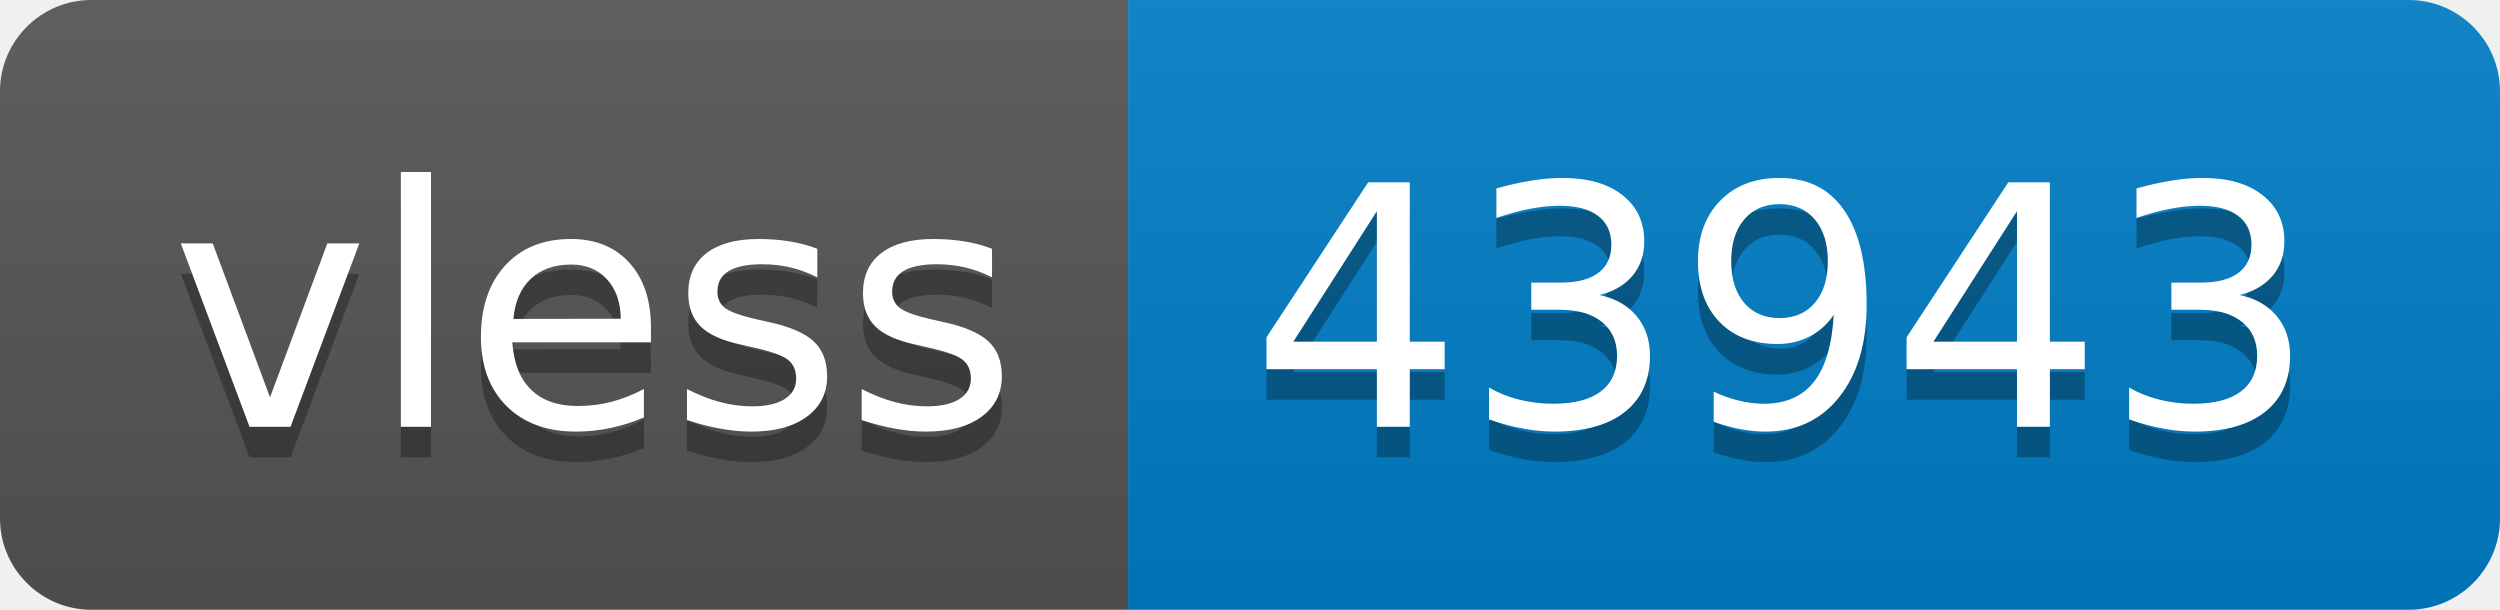
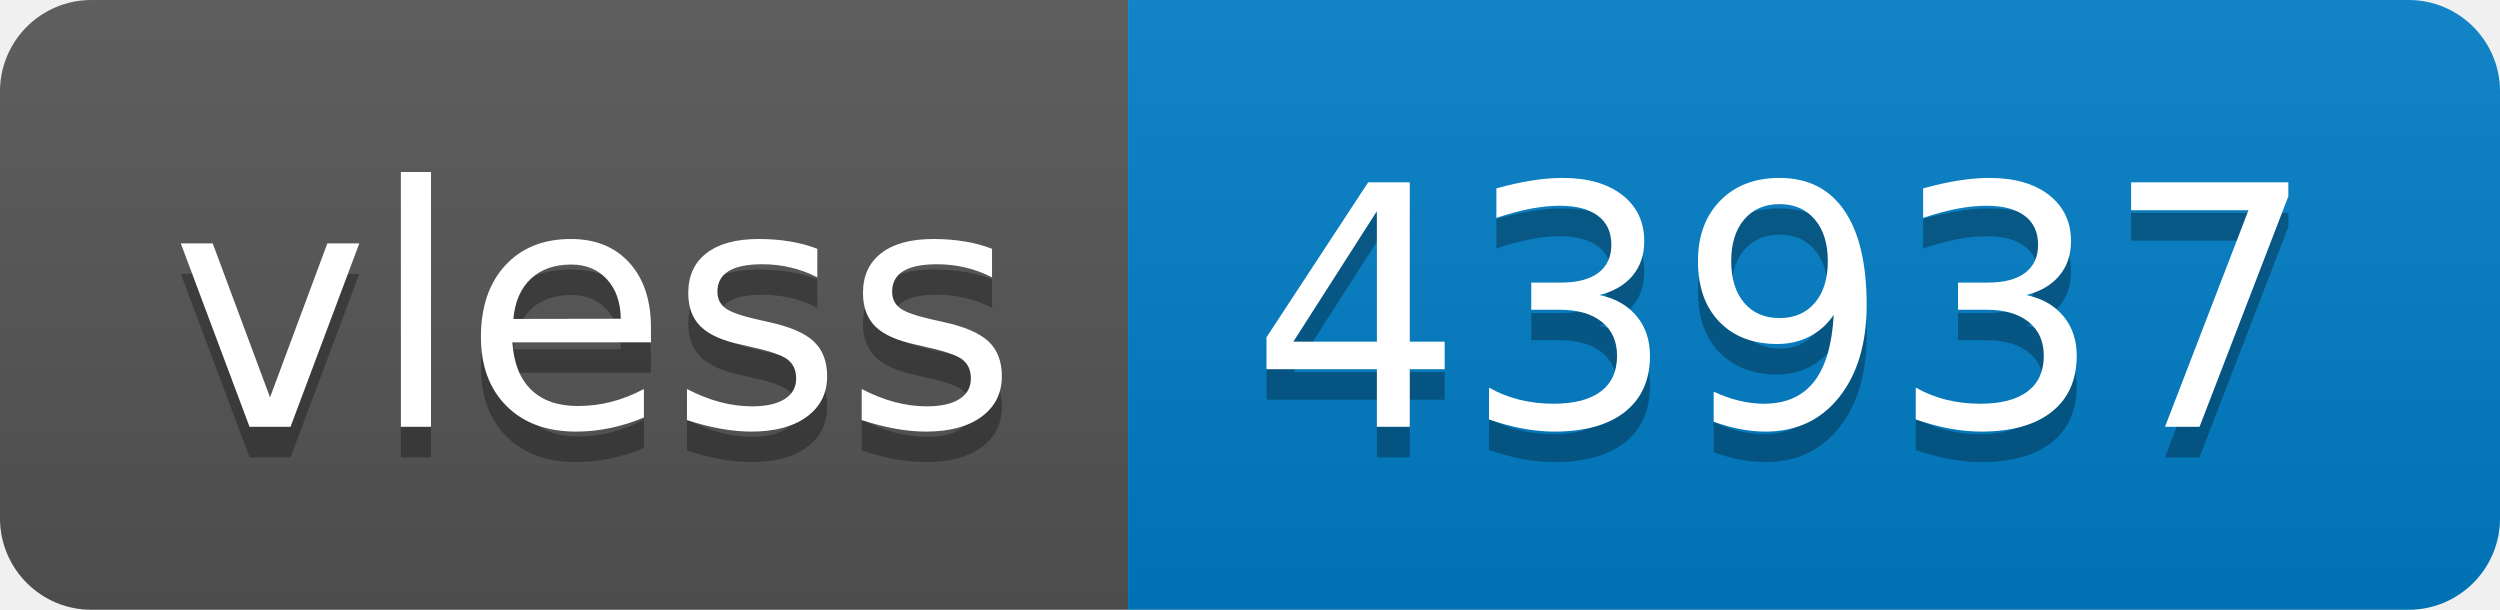
- <svg xmlns="http://www.w3.org/2000/svg" width="82" height="20" role="img" aria-label="vless: 43943">
+ <svg xmlns="http://www.w3.org/2000/svg" width="82" height="20" role="img" aria-label="vless: 43937">
  <linearGradient id="s" x2="0" y2="100%">
    <stop offset="0" stop-color="#bbb" stop-opacity=".1" />
    <stop offset="1" stop-opacity=".1" />
  </linearGradient>
  <clipPath id="r">
    <rect width="82" height="20" rx="3" fill="#fff" />
  </clipPath>
  <g clip-path="url(#r)">
    <rect width="37" height="20" fill="#555" />
    <rect x="37" width="45" height="20" fill="#007ec6" />
    <rect width="82" height="20" fill="url(#s)" />
  </g>
  <g fill="#fff" text-anchor="middle" font-family="Verdana,Geneva,DejaVu Sans,sans-serif" text-rendering="geometricPrecision" font-size="110">
    <text aria-hidden="true" x="195" y="150" fill="#010101" fill-opacity=".3" transform="scale(.1)" textLength="270">vless</text>
    <text x="195" y="140" transform="scale(.1)" fill="#fff" textLength="270">vless</text>
-     <text aria-hidden="true" x="585" y="150" fill="#010101" fill-opacity=".3" transform="scale(.1)" textLength="350">43943</text>
-     <text x="585" y="140" transform="scale(.1)" fill="#fff" textLength="350">43943</text>
+     <text aria-hidden="true" x="585" y="150" fill="#010101" fill-opacity=".3" transform="scale(.1)" textLength="350">43937</text>
+     <text x="585" y="140" transform="scale(.1)" fill="#fff" textLength="350">43937</text>
  </g>
</svg>
